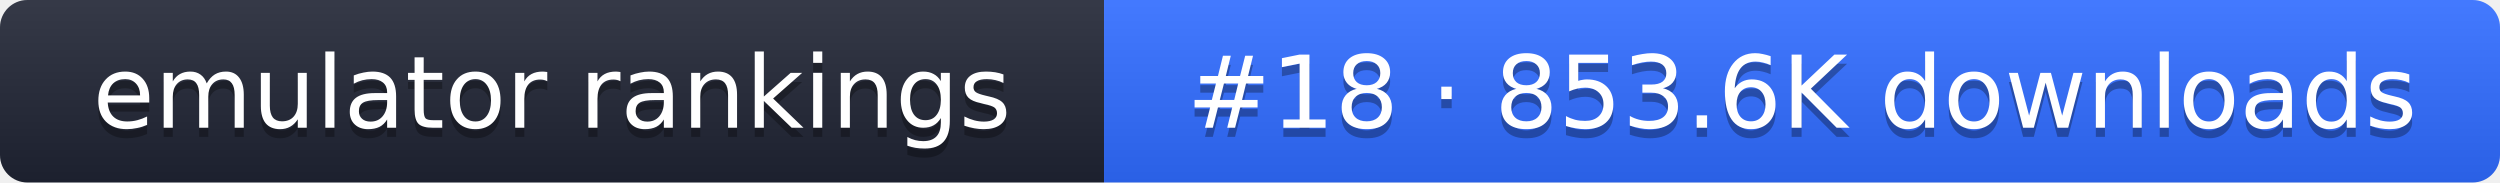
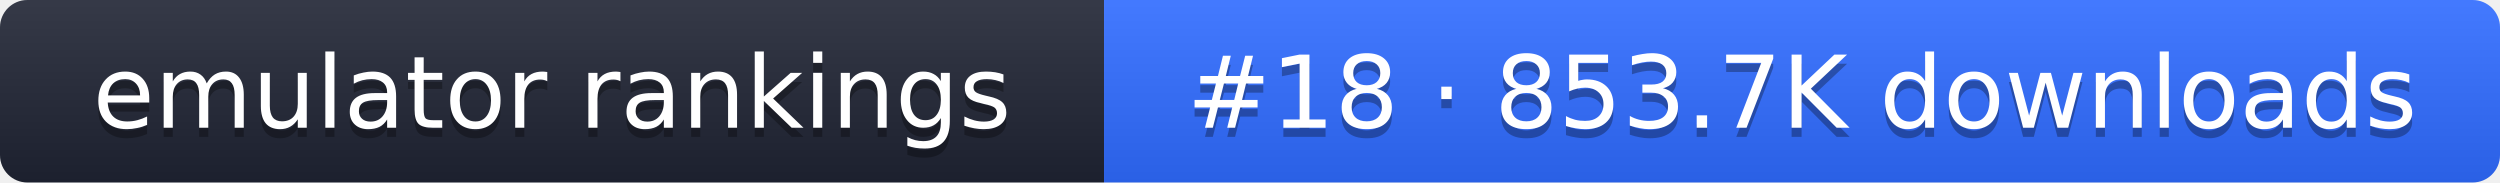
- <svg xmlns="http://www.w3.org/2000/svg" width="274" height="20" role="img" aria-label="emulator rankings: #18 · 853.6K downloads">
+ <svg xmlns="http://www.w3.org/2000/svg" width="274" height="20" role="img" aria-label="emulator rankings: #18 · 853.7K downloads">
  <linearGradient id="g" x2="0" y2="100%">
    <stop offset="0" stop-color="#fff" stop-opacity=".1" />
    <stop offset="1" stop-opacity=".1" />
  </linearGradient>
  <clipPath id="r">
    <rect width="274" height="20" rx="3" fill="#fff" />
  </clipPath>
  <g clip-path="url(#r)">
    <rect width="121" height="20" fill="#1f2433" />
    <rect x="121" width="153" height="20" fill="#2f6bff" />
    <rect width="274" height="20" fill="url(#g)" />
  </g>
  <g fill="#fff" text-anchor="middle" font-family="Verdana,DejaVu Sans,sans-serif" font-size="11">
    <text x="60.5" y="15" fill="#010101" fill-opacity=".3">emulator rankings</text>
    <text x="60.5" y="14">emulator rankings</text>
-     <text x="197.5" y="15" fill="#010101" fill-opacity=".3">#18 · 853.6K downloads</text>
-     <text x="197.5" y="14">#18 · 853.6K downloads</text>
+     <text x="197.5" y="15" fill="#010101" fill-opacity=".3">#18 · 853.7K downloads</text>
+     <text x="197.5" y="14">#18 · 853.7K downloads</text>
  </g>
</svg>
